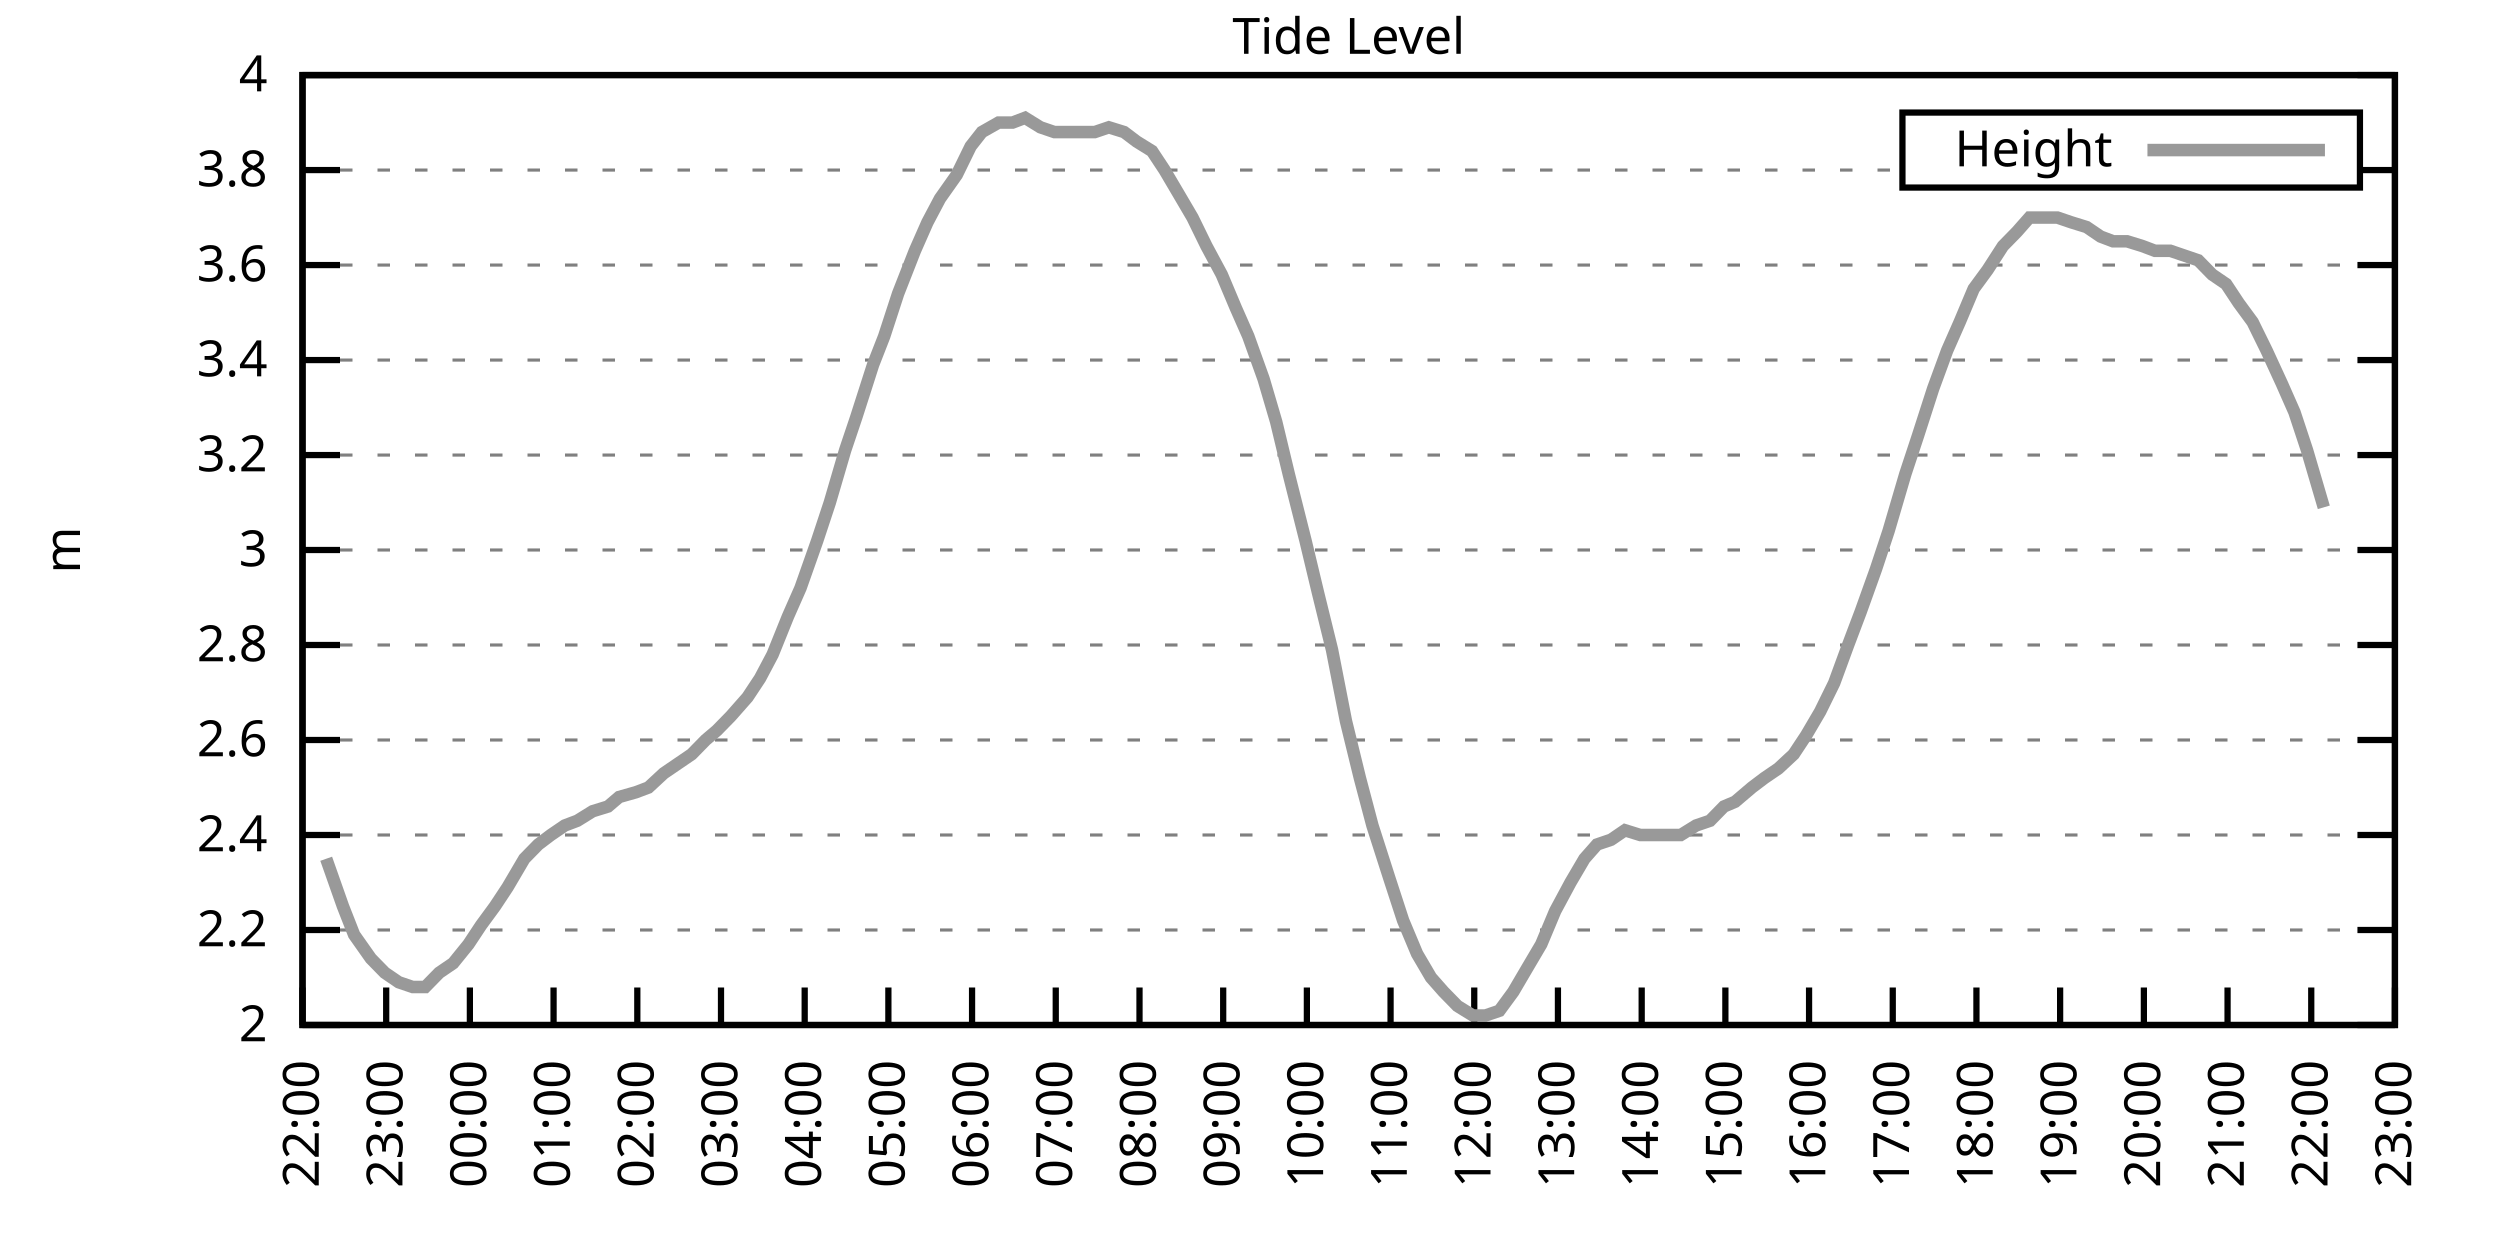
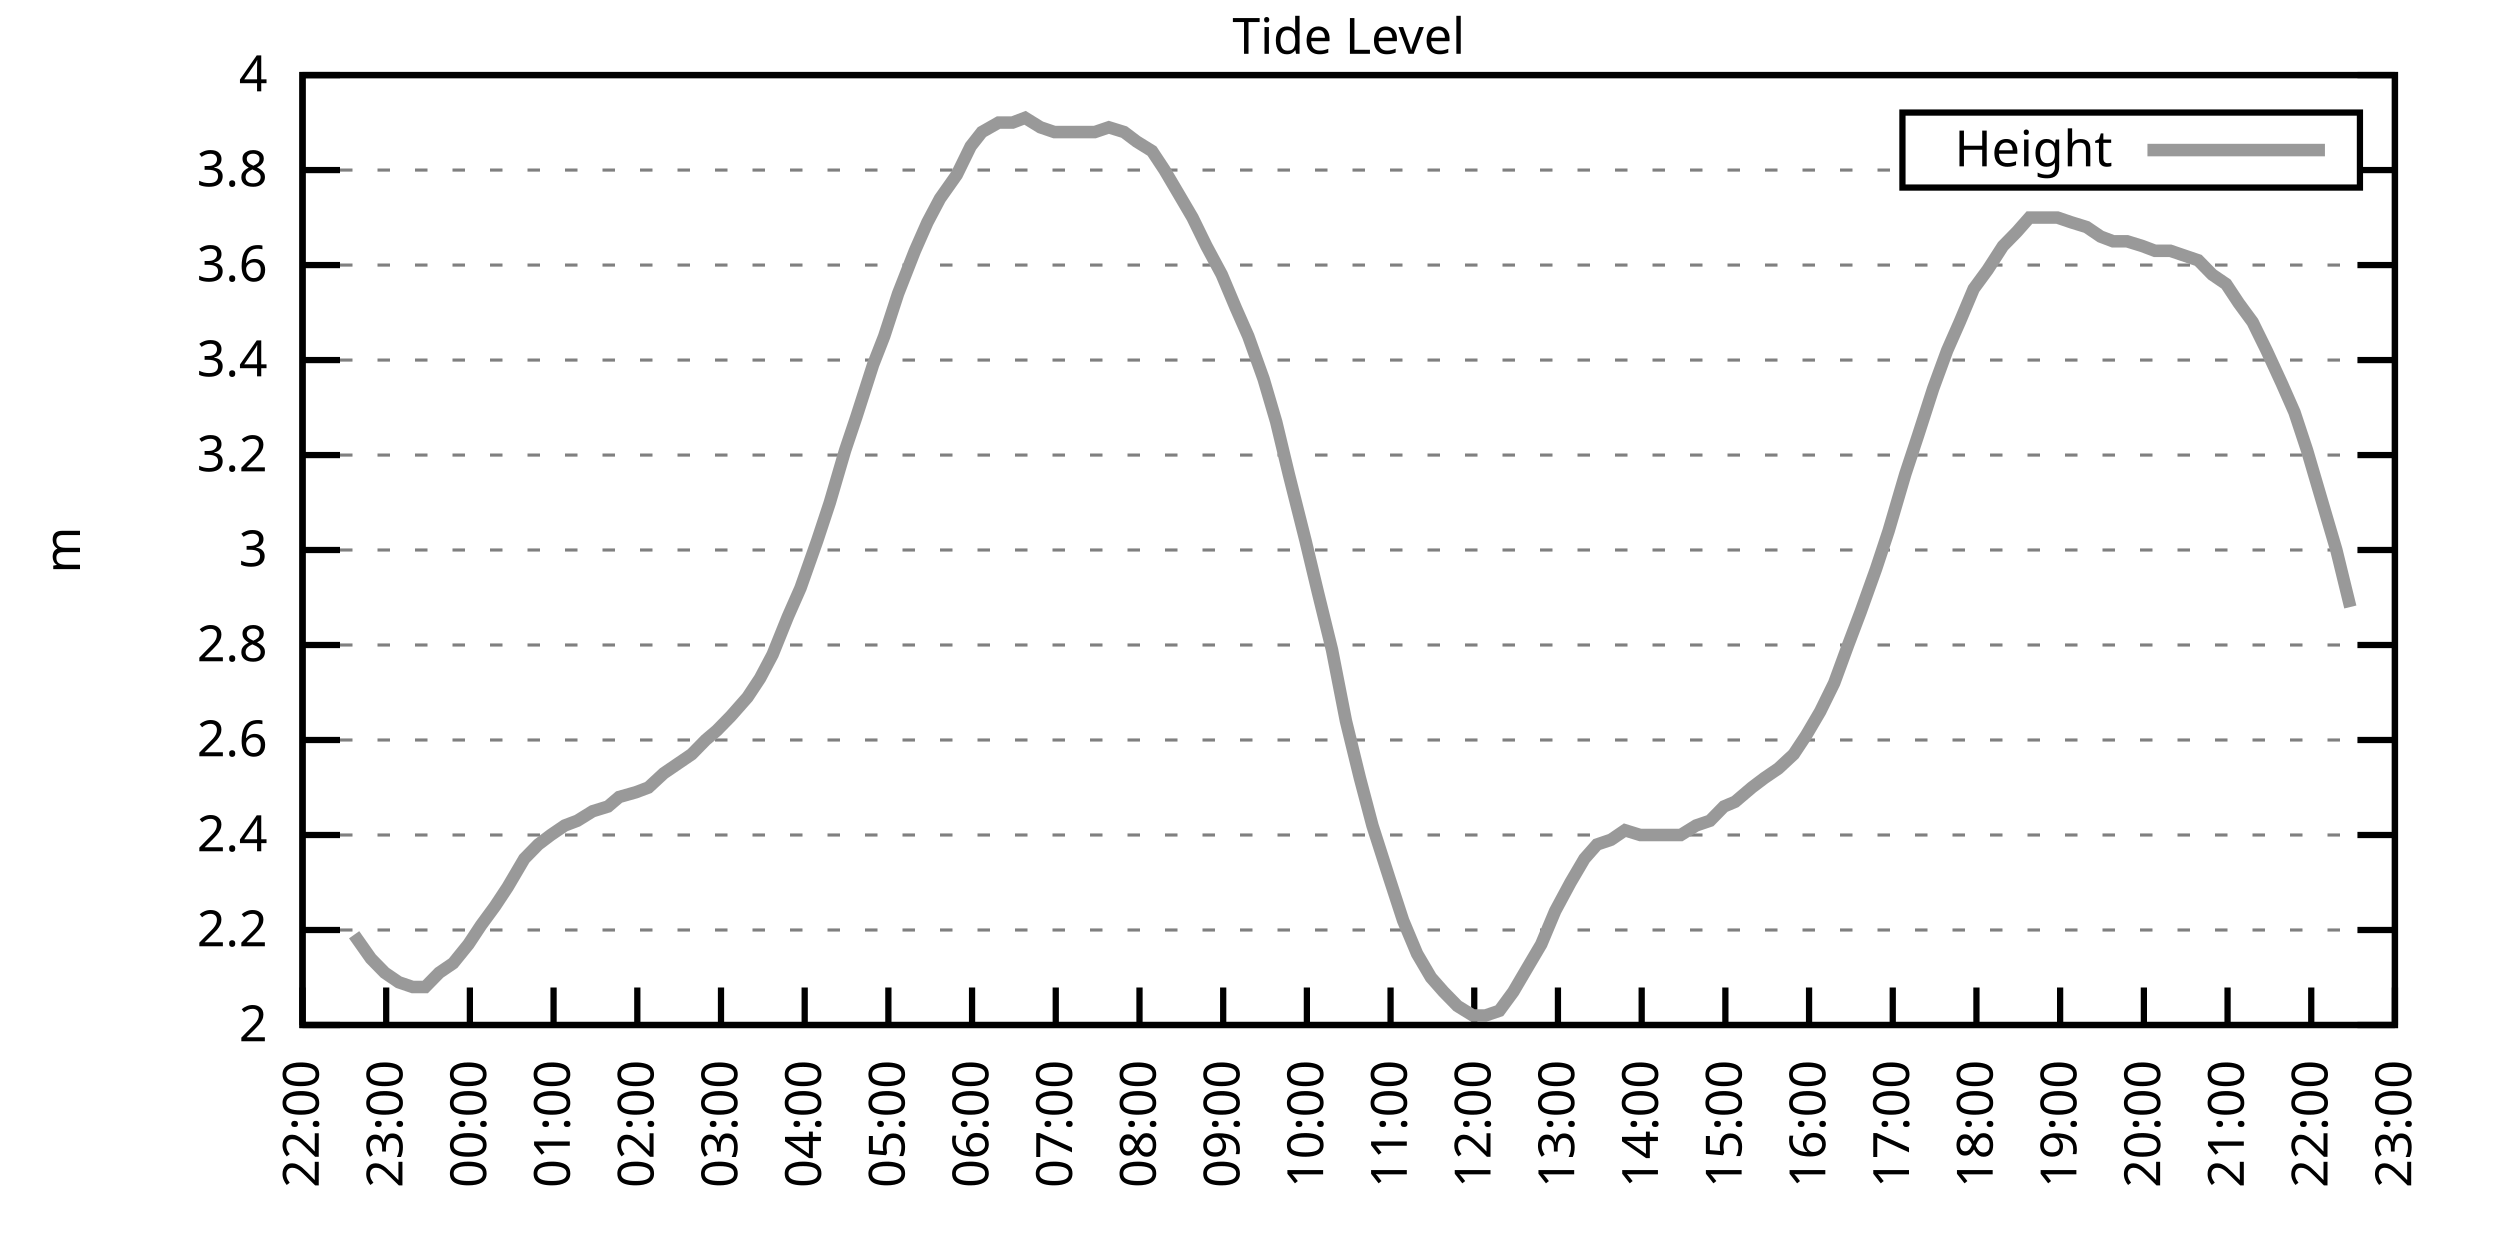
<svg xmlns="http://www.w3.org/2000/svg" xmlns:xlink="http://www.w3.org/1999/xlink" width="400" height="200" viewBox="0 0 400 200">
  <g id="gnuplot_canvas">
    <rect x="0" y="0" width="400" height="200" fill="none" />
    <defs>
      <circle id="gpDot" r="0.5" stroke-width="0.5" stroke="currentColor" />
      <path id="gpPt0" stroke-width="0.333" stroke="currentColor" d="M-1,0 h2 M0,-1 v2" />
      <path id="gpPt1" stroke-width="0.333" stroke="currentColor" d="M-1,-1 L1,1 M1,-1 L-1,1" />
      <path id="gpPt2" stroke-width="0.333" stroke="currentColor" d="M-1,0 L1,0 M0,-1 L0,1 M-1,-1 L1,1 M-1,1 L1,-1" />
      <rect id="gpPt3" stroke-width="0.333" stroke="currentColor" x="-1" y="-1" width="2" height="2" />
      <rect id="gpPt4" stroke-width="0.333" stroke="currentColor" fill="currentColor" x="-1" y="-1" width="2" height="2" />
      <circle id="gpPt5" stroke-width="0.333" stroke="currentColor" cx="0" cy="0" r="1" />
      <use xlink:href="#gpPt5" id="gpPt6" fill="currentColor" stroke="none" />
      <path id="gpPt7" stroke-width="0.333" stroke="currentColor" d="M0,-1.33 L-1.33,0.67 L1.33,0.67 z" />
      <use xlink:href="#gpPt7" id="gpPt8" fill="currentColor" stroke="none" />
      <use xlink:href="#gpPt7" id="gpPt9" stroke="currentColor" transform="rotate(180)" />
      <use xlink:href="#gpPt9" id="gpPt10" fill="currentColor" stroke="none" />
      <use xlink:href="#gpPt3" id="gpPt11" stroke="currentColor" transform="rotate(45)" />
      <use xlink:href="#gpPt11" id="gpPt12" fill="currentColor" stroke="none" />
      <path id="gpPt13" stroke-width="0.333" stroke="currentColor" d="M0,1.330 L1.265,0.411 L0.782,-1.067 L-0.782,-1.076 L-1.265,0.411 z" />
      <use xlink:href="#gpPt13" id="gpPt14" fill="currentColor" stroke="none" />
      <filter id="textbox" filterUnits="objectBoundingBox" x="0" y="0" height="1" width="1">
        <feFlood flood-color="white" flood-opacity="1" result="bgnd" />
        <feComposite in="SourceGraphic" in2="bgnd" operator="atop" />
      </filter>
      <filter id="greybox" filterUnits="objectBoundingBox" x="0" y="0" height="1" width="1">
        <feFlood flood-color="lightgrey" flood-opacity="1" result="grey" />
        <feComposite in="SourceGraphic" in2="grey" operator="atop" />
      </filter>
    </defs>
    <g fill="none" color="white" stroke="currentColor" stroke-width="1.00" stroke-linecap="butt" stroke-linejoin="miter">
</g>
    <g fill="none" color="black" stroke="currentColor" stroke-width="1.00" stroke-linecap="butt" stroke-linejoin="miter">
      <g stroke="none" shape-rendering="crispEdges">
        <polygon fill="rgb(255, 255, 255)" points="48.40,164.00 383.18,164.00 383.18,12.02 48.40,12.02 " />
      </g>
    </g>
    <g fill="none" color="black" stroke="currentColor" stroke-width="1.00" stroke-linecap="butt" stroke-linejoin="miter">
</g>
    <g fill="none" color="black" stroke="black" stroke-width="0.50" stroke-linecap="butt" stroke-linejoin="miter">
</g>
    <g fill="none" color="gray" stroke="currentColor" stroke-width="0.50" stroke-linecap="butt" stroke-linejoin="miter">
      <path stroke="gray" stroke-dasharray="2,4" class="gridline" d="M48.40,164.00 L383.19,164.00  " />
    </g>
    <g fill="none" color="gray" stroke="gray" stroke-width="1.00" stroke-linecap="butt" stroke-linejoin="miter">
</g>
    <g fill="none" color="black" stroke="currentColor" stroke-width="1.00" stroke-linecap="butt" stroke-linejoin="miter">
      <path stroke="black" d="M48.40,164.00 L54.40,164.00 M383.19,164.00 L377.19,164.00  " />
      <g transform="translate(42.80,166.60)" stroke="none" fill="black" font-family="Sans" font-size="8.00" text-anchor="end">
        <text>
          <tspan font-family="Sans"> 2</tspan>
        </text>
      </g>
    </g>
    <g fill="none" color="black" stroke="currentColor" stroke-width="1.00" stroke-linecap="butt" stroke-linejoin="miter">
</g>
    <g fill="none" color="black" stroke="black" stroke-width="0.50" stroke-linecap="butt" stroke-linejoin="miter">
</g>
    <g fill="none" color="gray" stroke="currentColor" stroke-width="0.50" stroke-linecap="butt" stroke-linejoin="miter">
      <path stroke="gray" stroke-dasharray="2,4" class="gridline" d="M48.40,148.80 L383.19,148.80  " />
    </g>
    <g fill="none" color="gray" stroke="gray" stroke-width="1.00" stroke-linecap="butt" stroke-linejoin="miter">
</g>
    <g fill="none" color="black" stroke="currentColor" stroke-width="1.00" stroke-linecap="butt" stroke-linejoin="miter">
      <path stroke="black" d="M48.40,148.80 L54.40,148.80 M383.19,148.80 L377.19,148.80  " />
      <g transform="translate(42.80,151.40)" stroke="none" fill="black" font-family="Sans" font-size="8.00" text-anchor="end">
        <text>
          <tspan font-family="Sans"> 2.2</tspan>
        </text>
      </g>
    </g>
    <g fill="none" color="black" stroke="currentColor" stroke-width="1.00" stroke-linecap="butt" stroke-linejoin="miter">
</g>
    <g fill="none" color="black" stroke="black" stroke-width="0.50" stroke-linecap="butt" stroke-linejoin="miter">
</g>
    <g fill="none" color="gray" stroke="currentColor" stroke-width="0.50" stroke-linecap="butt" stroke-linejoin="miter">
      <path stroke="gray" stroke-dasharray="2,4" class="gridline" d="M48.40,133.60 L383.19,133.60  " />
    </g>
    <g fill="none" color="gray" stroke="gray" stroke-width="1.00" stroke-linecap="butt" stroke-linejoin="miter">
</g>
    <g fill="none" color="black" stroke="currentColor" stroke-width="1.00" stroke-linecap="butt" stroke-linejoin="miter">
      <path stroke="black" d="M48.40,133.60 L54.40,133.60 M383.19,133.60 L377.19,133.60  " />
      <g transform="translate(42.80,136.20)" stroke="none" fill="black" font-family="Sans" font-size="8.00" text-anchor="end">
        <text>
          <tspan font-family="Sans"> 2.4</tspan>
        </text>
      </g>
    </g>
    <g fill="none" color="black" stroke="currentColor" stroke-width="1.00" stroke-linecap="butt" stroke-linejoin="miter">
</g>
    <g fill="none" color="black" stroke="black" stroke-width="0.50" stroke-linecap="butt" stroke-linejoin="miter">
</g>
    <g fill="none" color="gray" stroke="currentColor" stroke-width="0.50" stroke-linecap="butt" stroke-linejoin="miter">
      <path stroke="gray" stroke-dasharray="2,4" class="gridline" d="M48.40,118.40 L383.19,118.40  " />
    </g>
    <g fill="none" color="gray" stroke="gray" stroke-width="1.00" stroke-linecap="butt" stroke-linejoin="miter">
</g>
    <g fill="none" color="black" stroke="currentColor" stroke-width="1.00" stroke-linecap="butt" stroke-linejoin="miter">
      <path stroke="black" d="M48.40,118.40 L54.40,118.40 M383.19,118.40 L377.19,118.40  " />
      <g transform="translate(42.80,121.00)" stroke="none" fill="black" font-family="Sans" font-size="8.00" text-anchor="end">
        <text>
          <tspan font-family="Sans"> 2.6</tspan>
        </text>
      </g>
    </g>
    <g fill="none" color="black" stroke="currentColor" stroke-width="1.00" stroke-linecap="butt" stroke-linejoin="miter">
</g>
    <g fill="none" color="black" stroke="black" stroke-width="0.50" stroke-linecap="butt" stroke-linejoin="miter">
</g>
    <g fill="none" color="gray" stroke="currentColor" stroke-width="0.50" stroke-linecap="butt" stroke-linejoin="miter">
      <path stroke="gray" stroke-dasharray="2,4" class="gridline" d="M48.40,103.20 L383.19,103.20  " />
    </g>
    <g fill="none" color="gray" stroke="gray" stroke-width="1.00" stroke-linecap="butt" stroke-linejoin="miter">
</g>
    <g fill="none" color="black" stroke="currentColor" stroke-width="1.00" stroke-linecap="butt" stroke-linejoin="miter">
      <path stroke="black" d="M48.40,103.20 L54.40,103.20 M383.19,103.20 L377.19,103.20  " />
      <g transform="translate(42.80,105.80)" stroke="none" fill="black" font-family="Sans" font-size="8.00" text-anchor="end">
        <text>
          <tspan font-family="Sans"> 2.8</tspan>
        </text>
      </g>
    </g>
    <g fill="none" color="black" stroke="currentColor" stroke-width="1.00" stroke-linecap="butt" stroke-linejoin="miter">
</g>
    <g fill="none" color="black" stroke="black" stroke-width="0.50" stroke-linecap="butt" stroke-linejoin="miter">
</g>
    <g fill="none" color="gray" stroke="currentColor" stroke-width="0.50" stroke-linecap="butt" stroke-linejoin="miter">
      <path stroke="gray" stroke-dasharray="2,4" class="gridline" d="M48.40,88.00 L383.19,88.00  " />
    </g>
    <g fill="none" color="gray" stroke="gray" stroke-width="1.00" stroke-linecap="butt" stroke-linejoin="miter">
</g>
    <g fill="none" color="black" stroke="currentColor" stroke-width="1.00" stroke-linecap="butt" stroke-linejoin="miter">
      <path stroke="black" d="M48.40,88.00 L54.40,88.00 M383.19,88.00 L377.19,88.00  " />
      <g transform="translate(42.80,90.60)" stroke="none" fill="black" font-family="Sans" font-size="8.00" text-anchor="end">
        <text>
          <tspan font-family="Sans"> 3</tspan>
        </text>
      </g>
    </g>
    <g fill="none" color="black" stroke="currentColor" stroke-width="1.00" stroke-linecap="butt" stroke-linejoin="miter">
</g>
    <g fill="none" color="black" stroke="black" stroke-width="0.50" stroke-linecap="butt" stroke-linejoin="miter">
</g>
    <g fill="none" color="gray" stroke="currentColor" stroke-width="0.50" stroke-linecap="butt" stroke-linejoin="miter">
      <path stroke="gray" stroke-dasharray="2,4" class="gridline" d="M48.40,72.81 L383.19,72.81  " />
    </g>
    <g fill="none" color="gray" stroke="gray" stroke-width="1.00" stroke-linecap="butt" stroke-linejoin="miter">
</g>
    <g fill="none" color="black" stroke="currentColor" stroke-width="1.00" stroke-linecap="butt" stroke-linejoin="miter">
      <path stroke="black" d="M48.40,72.81 L54.40,72.81 M383.19,72.81 L377.19,72.81  " />
      <g transform="translate(42.80,75.41)" stroke="none" fill="black" font-family="Sans" font-size="8.00" text-anchor="end">
        <text>
          <tspan font-family="Sans"> 3.2</tspan>
        </text>
      </g>
    </g>
    <g fill="none" color="black" stroke="currentColor" stroke-width="1.00" stroke-linecap="butt" stroke-linejoin="miter">
</g>
    <g fill="none" color="black" stroke="black" stroke-width="0.50" stroke-linecap="butt" stroke-linejoin="miter">
</g>
    <g fill="none" color="gray" stroke="currentColor" stroke-width="0.50" stroke-linecap="butt" stroke-linejoin="miter">
      <path stroke="gray" stroke-dasharray="2,4" class="gridline" d="M48.40,57.61 L383.19,57.61  " />
    </g>
    <g fill="none" color="gray" stroke="gray" stroke-width="1.00" stroke-linecap="butt" stroke-linejoin="miter">
</g>
    <g fill="none" color="black" stroke="currentColor" stroke-width="1.00" stroke-linecap="butt" stroke-linejoin="miter">
      <path stroke="black" d="M48.40,57.61 L54.40,57.61 M383.19,57.61 L377.19,57.61  " />
      <g transform="translate(42.80,60.21)" stroke="none" fill="black" font-family="Sans" font-size="8.00" text-anchor="end">
        <text>
          <tspan font-family="Sans"> 3.4</tspan>
        </text>
      </g>
    </g>
    <g fill="none" color="black" stroke="currentColor" stroke-width="1.00" stroke-linecap="butt" stroke-linejoin="miter">
</g>
    <g fill="none" color="black" stroke="black" stroke-width="0.50" stroke-linecap="butt" stroke-linejoin="miter">
</g>
    <g fill="none" color="gray" stroke="currentColor" stroke-width="0.50" stroke-linecap="butt" stroke-linejoin="miter">
      <path stroke="gray" stroke-dasharray="2,4" class="gridline" d="M48.40,42.41 L383.19,42.41  " />
    </g>
    <g fill="none" color="gray" stroke="gray" stroke-width="1.00" stroke-linecap="butt" stroke-linejoin="miter">
</g>
    <g fill="none" color="black" stroke="currentColor" stroke-width="1.00" stroke-linecap="butt" stroke-linejoin="miter">
      <path stroke="black" d="M48.40,42.41 L54.40,42.41 M383.19,42.41 L377.19,42.41  " />
      <g transform="translate(42.80,45.01)" stroke="none" fill="black" font-family="Sans" font-size="8.00" text-anchor="end">
        <text>
          <tspan font-family="Sans"> 3.6</tspan>
        </text>
      </g>
    </g>
    <g fill="none" color="black" stroke="currentColor" stroke-width="1.00" stroke-linecap="butt" stroke-linejoin="miter">
</g>
    <g fill="none" color="black" stroke="black" stroke-width="0.50" stroke-linecap="butt" stroke-linejoin="miter">
</g>
    <g fill="none" color="gray" stroke="currentColor" stroke-width="0.50" stroke-linecap="butt" stroke-linejoin="miter">
      <path stroke="gray" stroke-dasharray="2,4" class="gridline" d="M48.40,27.21 L304.39,27.21 M377.59,27.21 L383.19,27.21  " />
    </g>
    <g fill="none" color="gray" stroke="gray" stroke-width="1.00" stroke-linecap="butt" stroke-linejoin="miter">
</g>
    <g fill="none" color="black" stroke="currentColor" stroke-width="1.00" stroke-linecap="butt" stroke-linejoin="miter">
      <path stroke="black" d="M48.40,27.21 L54.40,27.21 M383.19,27.21 L377.19,27.21  " />
      <g transform="translate(42.80,29.81)" stroke="none" fill="black" font-family="Sans" font-size="8.00" text-anchor="end">
        <text>
          <tspan font-family="Sans"> 3.8</tspan>
        </text>
      </g>
    </g>
    <g fill="none" color="black" stroke="currentColor" stroke-width="1.00" stroke-linecap="butt" stroke-linejoin="miter">
</g>
    <g fill="none" color="black" stroke="black" stroke-width="0.50" stroke-linecap="butt" stroke-linejoin="miter">
</g>
    <g fill="none" color="gray" stroke="currentColor" stroke-width="0.50" stroke-linecap="butt" stroke-linejoin="miter">
      <path stroke="gray" stroke-dasharray="2,4" class="gridline" d="M48.40,12.01 L383.19,12.01  " />
    </g>
    <g fill="none" color="gray" stroke="gray" stroke-width="1.00" stroke-linecap="butt" stroke-linejoin="miter">
</g>
    <g fill="none" color="black" stroke="currentColor" stroke-width="1.00" stroke-linecap="butt" stroke-linejoin="miter">
      <path stroke="black" d="M48.40,12.01 L54.40,12.01 M383.19,12.01 L377.19,12.01  " />
      <g transform="translate(42.80,14.61)" stroke="none" fill="black" font-family="Sans" font-size="8.00" text-anchor="end">
        <text>
          <tspan font-family="Sans"> 4</tspan>
        </text>
      </g>
    </g>
    <g fill="none" color="black" stroke="currentColor" stroke-width="1.00" stroke-linecap="butt" stroke-linejoin="miter">
      <path stroke="black" d="M48.40,164.00 L48.40,158.00  " />
      <g transform="translate(51.00,169.60) rotate(270.00)" stroke="none" fill="black" font-family="Sans" font-size="8.00" text-anchor="end">
        <text>
          <tspan font-family="Sans">22:00</tspan>
        </text>
      </g>
    </g>
    <g fill="none" color="black" stroke="currentColor" stroke-width="1.00" stroke-linecap="butt" stroke-linejoin="miter">
      <path stroke="black" d="M61.79,164.00 L61.79,158.00  " />
      <g transform="translate(64.39,169.60) rotate(270.00)" stroke="none" fill="black" font-family="Sans" font-size="8.00" text-anchor="end">
        <text>
          <tspan font-family="Sans">23:00</tspan>
        </text>
      </g>
    </g>
    <g fill="none" color="black" stroke="currentColor" stroke-width="1.00" stroke-linecap="butt" stroke-linejoin="miter">
      <path stroke="black" d="M75.18,164.00 L75.18,158.00  " />
      <g transform="translate(77.78,169.60) rotate(270.00)" stroke="none" fill="black" font-family="Sans" font-size="8.00" text-anchor="end">
        <text>
          <tspan font-family="Sans">00:00</tspan>
        </text>
      </g>
    </g>
    <g fill="none" color="black" stroke="currentColor" stroke-width="1.00" stroke-linecap="butt" stroke-linejoin="miter">
      <path stroke="black" d="M88.57,164.00 L88.57,158.00  " />
      <g transform="translate(91.17,169.60) rotate(270.00)" stroke="none" fill="black" font-family="Sans" font-size="8.00" text-anchor="end">
        <text>
          <tspan font-family="Sans">01:00</tspan>
        </text>
      </g>
    </g>
    <g fill="none" color="black" stroke="currentColor" stroke-width="1.00" stroke-linecap="butt" stroke-linejoin="miter">
      <path stroke="black" d="M101.97,164.00 L101.97,158.00  " />
      <g transform="translate(104.57,169.60) rotate(270.00)" stroke="none" fill="black" font-family="Sans" font-size="8.00" text-anchor="end">
        <text>
          <tspan font-family="Sans">02:00</tspan>
        </text>
      </g>
    </g>
    <g fill="none" color="black" stroke="currentColor" stroke-width="1.00" stroke-linecap="butt" stroke-linejoin="miter">
      <path stroke="black" d="M115.36,164.00 L115.36,158.00  " />
      <g transform="translate(117.96,169.60) rotate(270.00)" stroke="none" fill="black" font-family="Sans" font-size="8.00" text-anchor="end">
        <text>
          <tspan font-family="Sans">03:00</tspan>
        </text>
      </g>
    </g>
    <g fill="none" color="black" stroke="currentColor" stroke-width="1.00" stroke-linecap="butt" stroke-linejoin="miter">
      <path stroke="black" d="M128.75,164.00 L128.75,158.00  " />
      <g transform="translate(131.35,169.60) rotate(270.00)" stroke="none" fill="black" font-family="Sans" font-size="8.00" text-anchor="end">
        <text>
          <tspan font-family="Sans">04:00</tspan>
        </text>
      </g>
    </g>
    <g fill="none" color="black" stroke="currentColor" stroke-width="1.00" stroke-linecap="butt" stroke-linejoin="miter">
      <path stroke="black" d="M142.14,164.00 L142.14,158.00  " />
      <g transform="translate(144.74,169.60) rotate(270.00)" stroke="none" fill="black" font-family="Sans" font-size="8.00" text-anchor="end">
        <text>
          <tspan font-family="Sans">05:00</tspan>
        </text>
      </g>
    </g>
    <g fill="none" color="black" stroke="currentColor" stroke-width="1.00" stroke-linecap="butt" stroke-linejoin="miter">
      <path stroke="black" d="M155.53,164.00 L155.53,158.00  " />
      <g transform="translate(158.13,169.60) rotate(270.00)" stroke="none" fill="black" font-family="Sans" font-size="8.00" text-anchor="end">
        <text>
          <tspan font-family="Sans">06:00</tspan>
        </text>
      </g>
    </g>
    <g fill="none" color="black" stroke="currentColor" stroke-width="1.00" stroke-linecap="butt" stroke-linejoin="miter">
      <path stroke="black" d="M168.92,164.00 L168.92,158.00  " />
      <g transform="translate(171.52,169.60) rotate(270.00)" stroke="none" fill="black" font-family="Sans" font-size="8.00" text-anchor="end">
        <text>
          <tspan font-family="Sans">07:00</tspan>
        </text>
      </g>
    </g>
    <g fill="none" color="black" stroke="currentColor" stroke-width="1.00" stroke-linecap="butt" stroke-linejoin="miter">
      <path stroke="black" d="M182.32,164.00 L182.32,158.00  " />
      <g transform="translate(184.92,169.60) rotate(270.00)" stroke="none" fill="black" font-family="Sans" font-size="8.00" text-anchor="end">
        <text>
          <tspan font-family="Sans">08:00</tspan>
        </text>
      </g>
    </g>
    <g fill="none" color="black" stroke="currentColor" stroke-width="1.00" stroke-linecap="butt" stroke-linejoin="miter">
      <path stroke="black" d="M195.71,164.00 L195.71,158.00  " />
      <g transform="translate(198.31,169.60) rotate(270.00)" stroke="none" fill="black" font-family="Sans" font-size="8.00" text-anchor="end">
        <text>
          <tspan font-family="Sans">09:00</tspan>
        </text>
      </g>
    </g>
    <g fill="none" color="black" stroke="currentColor" stroke-width="1.00" stroke-linecap="butt" stroke-linejoin="miter">
      <path stroke="black" d="M209.10,164.00 L209.10,158.00  " />
      <g transform="translate(211.70,169.60) rotate(270.00)" stroke="none" fill="black" font-family="Sans" font-size="8.00" text-anchor="end">
        <text>
          <tspan font-family="Sans">10:00</tspan>
        </text>
      </g>
    </g>
    <g fill="none" color="black" stroke="currentColor" stroke-width="1.00" stroke-linecap="butt" stroke-linejoin="miter">
      <path stroke="black" d="M222.49,164.00 L222.49,158.00  " />
      <g transform="translate(225.09,169.60) rotate(270.00)" stroke="none" fill="black" font-family="Sans" font-size="8.00" text-anchor="end">
        <text>
          <tspan font-family="Sans">11:00</tspan>
        </text>
      </g>
    </g>
    <g fill="none" color="black" stroke="currentColor" stroke-width="1.00" stroke-linecap="butt" stroke-linejoin="miter">
      <path stroke="black" d="M235.88,164.00 L235.88,158.00  " />
      <g transform="translate(238.48,169.60) rotate(270.00)" stroke="none" fill="black" font-family="Sans" font-size="8.00" text-anchor="end">
        <text>
          <tspan font-family="Sans">12:00</tspan>
        </text>
      </g>
    </g>
    <g fill="none" color="black" stroke="currentColor" stroke-width="1.00" stroke-linecap="butt" stroke-linejoin="miter">
      <path stroke="black" d="M249.27,164.00 L249.27,158.00  " />
      <g transform="translate(251.87,169.60) rotate(270.00)" stroke="none" fill="black" font-family="Sans" font-size="8.00" text-anchor="end">
        <text>
          <tspan font-family="Sans">13:00</tspan>
        </text>
      </g>
    </g>
    <g fill="none" color="black" stroke="currentColor" stroke-width="1.00" stroke-linecap="butt" stroke-linejoin="miter">
      <path stroke="black" d="M262.67,164.00 L262.67,158.00  " />
      <g transform="translate(265.27,169.60) rotate(270.00)" stroke="none" fill="black" font-family="Sans" font-size="8.00" text-anchor="end">
        <text>
          <tspan font-family="Sans">14:00</tspan>
        </text>
      </g>
    </g>
    <g fill="none" color="black" stroke="currentColor" stroke-width="1.00" stroke-linecap="butt" stroke-linejoin="miter">
      <path stroke="black" d="M276.06,164.00 L276.06,158.00  " />
      <g transform="translate(278.66,169.60) rotate(270.00)" stroke="none" fill="black" font-family="Sans" font-size="8.00" text-anchor="end">
        <text>
          <tspan font-family="Sans">15:00</tspan>
        </text>
      </g>
    </g>
    <g fill="none" color="black" stroke="currentColor" stroke-width="1.00" stroke-linecap="butt" stroke-linejoin="miter">
      <path stroke="black" d="M289.45,164.00 L289.45,158.00  " />
      <g transform="translate(292.05,169.60) rotate(270.00)" stroke="none" fill="black" font-family="Sans" font-size="8.00" text-anchor="end">
        <text>
          <tspan font-family="Sans">16:00</tspan>
        </text>
      </g>
    </g>
    <g fill="none" color="black" stroke="currentColor" stroke-width="1.00" stroke-linecap="butt" stroke-linejoin="miter">
      <path stroke="black" d="M302.84,164.00 L302.84,158.00  " />
      <g transform="translate(305.44,169.60) rotate(270.00)" stroke="none" fill="black" font-family="Sans" font-size="8.00" text-anchor="end">
        <text>
          <tspan font-family="Sans">17:00</tspan>
        </text>
      </g>
    </g>
    <g fill="none" color="black" stroke="currentColor" stroke-width="1.00" stroke-linecap="butt" stroke-linejoin="miter">
      <path stroke="black" d="M316.23,164.00 L316.23,158.00  " />
      <g transform="translate(318.83,169.60) rotate(270.00)" stroke="none" fill="black" font-family="Sans" font-size="8.00" text-anchor="end">
        <text>
          <tspan font-family="Sans">18:00</tspan>
        </text>
      </g>
    </g>
    <g fill="none" color="black" stroke="currentColor" stroke-width="1.00" stroke-linecap="butt" stroke-linejoin="miter">
      <path stroke="black" d="M329.62,164.00 L329.62,158.00  " />
      <g transform="translate(332.22,169.60) rotate(270.00)" stroke="none" fill="black" font-family="Sans" font-size="8.00" text-anchor="end">
        <text>
          <tspan font-family="Sans">19:00</tspan>
        </text>
      </g>
    </g>
    <g fill="none" color="black" stroke="currentColor" stroke-width="1.00" stroke-linecap="butt" stroke-linejoin="miter">
      <path stroke="black" d="M343.02,164.00 L343.02,158.00  " />
      <g transform="translate(345.62,169.60) rotate(270.00)" stroke="none" fill="black" font-family="Sans" font-size="8.00" text-anchor="end">
        <text>
          <tspan font-family="Sans">20:00</tspan>
        </text>
      </g>
    </g>
    <g fill="none" color="black" stroke="currentColor" stroke-width="1.00" stroke-linecap="butt" stroke-linejoin="miter">
      <path stroke="black" d="M356.41,164.00 L356.41,158.00  " />
      <g transform="translate(359.01,169.60) rotate(270.00)" stroke="none" fill="black" font-family="Sans" font-size="8.00" text-anchor="end">
        <text>
          <tspan font-family="Sans">21:00</tspan>
        </text>
      </g>
    </g>
    <g fill="none" color="black" stroke="currentColor" stroke-width="1.00" stroke-linecap="butt" stroke-linejoin="miter">
      <path stroke="black" d="M369.80,164.00 L369.80,158.00  " />
      <g transform="translate(372.40,169.60) rotate(270.00)" stroke="none" fill="black" font-family="Sans" font-size="8.00" text-anchor="end">
        <text>
          <tspan font-family="Sans">22:00</tspan>
        </text>
      </g>
    </g>
    <g fill="none" color="black" stroke="currentColor" stroke-width="1.00" stroke-linecap="butt" stroke-linejoin="miter">
      <path stroke="black" d="M383.19,164.00 L383.19,158.00  " />
      <g transform="translate(385.79,169.60) rotate(270.00)" stroke="none" fill="black" font-family="Sans" font-size="8.00" text-anchor="end">
        <text>
          <tspan font-family="Sans">23:00</tspan>
        </text>
      </g>
    </g>
    <g fill="none" color="black" stroke="currentColor" stroke-width="1.00" stroke-linecap="butt" stroke-linejoin="miter">
</g>
    <g fill="none" color="black" stroke="currentColor" stroke-width="1.00" stroke-linecap="butt" stroke-linejoin="miter">
      <path stroke="black" d="M48.40,12.01 L48.40,164.00 L383.19,164.00 L383.19,12.01 L48.40,12.01 Z  " />
    </g>
    <g fill="none" color="black" stroke="currentColor" stroke-width="1.00" stroke-linecap="butt" stroke-linejoin="miter">
</g>
    <g fill="none" color="black" stroke="currentColor" stroke-width="1.00" stroke-linecap="butt" stroke-linejoin="miter">
      <path stroke="black" d="M304.39,30.01 L304.39,18.01 L377.59,18.01 L377.59,30.01 L304.39,30.01 Z  " />
    </g>
    <g id="Tide_level_plot_1">
      <g fill="none" color="white" stroke="black" stroke-width="2.00" stroke-linecap="butt" stroke-linejoin="miter">
</g>
      <g fill="none" color="black" stroke="currentColor" stroke-width="2.00" stroke-linecap="butt" stroke-linejoin="miter">
        <g transform="translate(337.99,26.61)" stroke="none" fill="black" font-family="Sans" font-size="8.00" text-anchor="end">
          <text>
            <tspan font-family="Sans">Height</tspan>
          </text>
        </g>
      </g>
      <g fill="none" color="black" stroke="currentColor" stroke-width="2.00" stroke-linecap="butt" stroke-linejoin="miter">
-         <path stroke="rgb(153, 153, 153)" d="M343.59,24.01 L371.99,24.01 M52.19,137.40 L54.87,145.00 L56.66,149.56 L59.34,153.36 L61.57,155.64 L63.80,157.16   L66.03,157.92 L68.04,157.92 L70.27,155.64 L72.50,154.12 L74.96,151.08 L76.97,148.04 L79.20,145.00 L81.21,141.96   L83.89,137.40 L86.12,135.12 L88.13,133.60 L90.36,132.08 L92.37,131.32 L94.82,129.80 L97.28,129.04 L99.06,127.52   L101.74,126.76 L103.75,126.00 L106.21,123.72 L108.44,122.20 L110.67,120.68 L112.90,118.40 L114.69,116.88 L116.92,114.60   L119.60,111.56 L121.61,108.52 L123.62,104.72 L126.07,98.64 L128.08,94.08 L130.76,86.49 L132.77,80.41 L135.22,72.05   L137.01,66.73 L139.69,58.37 L141.47,53.81 L143.70,46.97 L146.38,40.13 L148.39,35.57 L150.40,31.77 L153.08,27.97   L155.31,23.41 L157.10,21.13 L159.77,19.61 L162.01,19.61 L164.01,18.85 L166.47,20.37 L168.70,21.13 L170.49,21.13   L172.94,21.13 L175.17,21.13 L177.41,20.37 L179.86,21.13 L181.87,22.65 L184.32,24.17 L186.33,27.21 L188.57,31.01   L190.80,34.81 L193.03,39.37 L195.48,43.93 L197.72,49.25 L199.73,53.81 L202.18,60.65 L204.19,67.49 L206.20,75.85   L208.88,86.49 L210.88,94.84 L213.12,103.96 L215.35,115.36 L217.58,124.48 L219.59,132.08 L222.27,140.44 L224.50,147.28   L226.73,152.60 L228.96,156.40 L230.97,158.68 L233.20,160.96 L235.66,162.48 L237.67,162.48 L239.90,161.72 L242.13,158.68   L244.36,154.88 L246.60,151.08 L248.83,145.76 L251.28,141.20 L253.51,137.40 L255.52,135.12 L257.76,134.36 L259.99,132.84   L262.44,133.60 L264.67,133.60 L266.68,133.60 L268.92,133.60 L271.37,132.08 L273.60,131.32 L275.83,129.04 L277.62,128.28   L280.30,126.00 L282.31,124.48 L284.54,122.96 L286.99,120.68 L289.00,117.64 L291.23,113.84 L293.47,109.28 L295.70,103.20   L297.71,97.88 L300.16,91.04 L302.17,84.97 L304.85,75.85 L306.86,69.77 L309.31,62.17 L311.54,56.09 L313.55,51.53   L315.79,46.21 L318.02,43.17 L320.47,39.37 L322.70,37.09 L324.71,34.81 L326.95,34.81 L329.18,34.81 L331.41,35.57   L333.86,36.33 L336.10,37.85 L338.10,38.61 L340.34,38.61 L342.79,39.37 L344.80,40.13 L347.26,40.13 L349.49,40.89   L351.72,41.65 L353.95,43.93 L356.18,45.45 L358.19,48.49 L360.42,51.53 L362.66,56.09 L365.11,61.41 L367.12,65.97   L369.13,72.05 L371.81,81.17  " />
+         <path stroke="rgb(153, 153, 153)" d="M343.59,24.01 L371.99,24.01 M56.66,149.56 L59.34,153.36 L61.57,155.64 L63.80,157.16 L66.03,157.92 L68.04,157.92   L70.27,155.64 L72.50,154.12 L74.96,151.08 L76.97,148.04 L79.20,145.00 L81.21,141.96 L83.89,137.40 L86.12,135.12   L88.13,133.60 L90.36,132.08 L92.37,131.32 L94.82,129.80 L97.28,129.04 L99.06,127.52 L101.74,126.76 L103.75,126.00   L106.21,123.72 L108.44,122.20 L110.67,120.68 L112.90,118.40 L114.69,116.88 L116.92,114.60 L119.60,111.56 L121.61,108.52   L123.62,104.72 L126.07,98.64 L128.08,94.08 L130.76,86.49 L132.77,80.41 L135.22,72.05 L137.01,66.73 L139.69,58.37   L141.47,53.81 L143.70,46.97 L146.38,40.13 L148.39,35.57 L150.40,31.77 L153.08,27.97 L155.31,23.41 L157.10,21.13   L159.77,19.61 L162.01,19.61 L164.01,18.85 L166.47,20.37 L168.70,21.13 L170.49,21.13 L172.94,21.13 L175.17,21.13   L177.41,20.37 L179.86,21.13 L181.87,22.65 L184.32,24.17 L186.33,27.21 L188.57,31.01 L190.80,34.81 L193.03,39.37   L195.48,43.93 L197.72,49.25 L199.73,53.81 L202.18,60.65 L204.19,67.49 L206.20,75.85 L208.88,86.49 L210.88,94.84   L213.12,103.96 L215.35,115.36 L217.58,124.48 L219.59,132.08 L222.27,140.44 L224.50,147.28 L226.73,152.60 L228.96,156.40   L230.97,158.68 L233.20,160.96 L235.66,162.48 L237.67,162.48 L239.90,161.72 L242.13,158.68 L244.36,154.88 L246.60,151.08   L248.83,145.76 L251.28,141.20 L253.51,137.40 L255.52,135.12 L257.76,134.36 L259.99,132.84 L262.44,133.60 L264.67,133.60   L266.68,133.60 L268.92,133.60 L271.37,132.08 L273.60,131.32 L275.83,129.04 L277.62,128.28 L280.30,126.00 L282.31,124.48   L284.54,122.96 L286.99,120.68 L289.00,117.64 L291.23,113.84 L293.47,109.28 L295.70,103.20 L297.71,97.88 L300.16,91.04   L302.17,84.97 L304.85,75.85 L306.86,69.77 L309.31,62.17 L311.54,56.09 L313.55,51.53 L315.79,46.21 L318.02,43.17   L320.47,39.37 L322.70,37.09 L324.71,34.81 L326.95,34.81 L329.18,34.81 L331.41,35.57 L333.86,36.33 L336.10,37.85   L338.10,38.61 L340.34,38.61 L342.79,39.37 L344.80,40.13 L347.26,40.13 L349.49,40.89 L351.72,41.65 L353.95,43.93   L356.18,45.45 L358.19,48.49 L360.42,51.53 L362.66,56.09 L365.11,61.41 L367.12,65.97 L369.13,72.05 L371.81,81.17   L373.82,88.00 L376.05,97.12  " />
      </g>
    </g>
    <g fill="none" color="black" stroke="currentColor" stroke-width="2.00" stroke-linecap="butt" stroke-linejoin="miter">
</g>
    <g fill="none" color="black" stroke="black" stroke-width="1.00" stroke-linecap="butt" stroke-linejoin="miter">
</g>
    <g fill="none" color="black" stroke="currentColor" stroke-width="1.00" stroke-linecap="butt" stroke-linejoin="miter">
      <path stroke="black" d="M48.40,12.01 L48.40,164.00 L383.19,164.00 L383.19,12.01 L48.40,12.01 Z  " />
      <g transform="translate(12.80,88.01) rotate(270.00)" stroke="none" fill="black" font-family="Sans" font-size="8.00" text-anchor="middle">
        <text>
          <tspan font-family="Sans">m</tspan>
        </text>
      </g>
    </g>
    <g fill="none" color="black" stroke="currentColor" stroke-width="1.00" stroke-linecap="butt" stroke-linejoin="miter">
</g>
    <g fill="none" color="black" stroke="currentColor" stroke-width="1.00" stroke-linecap="butt" stroke-linejoin="miter">
      <g transform="translate(215.79,8.61)" stroke="none" fill="black" font-family="Sans" font-size="8.00" text-anchor="middle">
        <text>
          <tspan font-family="Sans">Tide Level</tspan>
        </text>
      </g>
    </g>
    <g fill="none" color="black" stroke="currentColor" stroke-width="1.00" stroke-linecap="butt" stroke-linejoin="miter">
</g>
  </g>
</svg>
